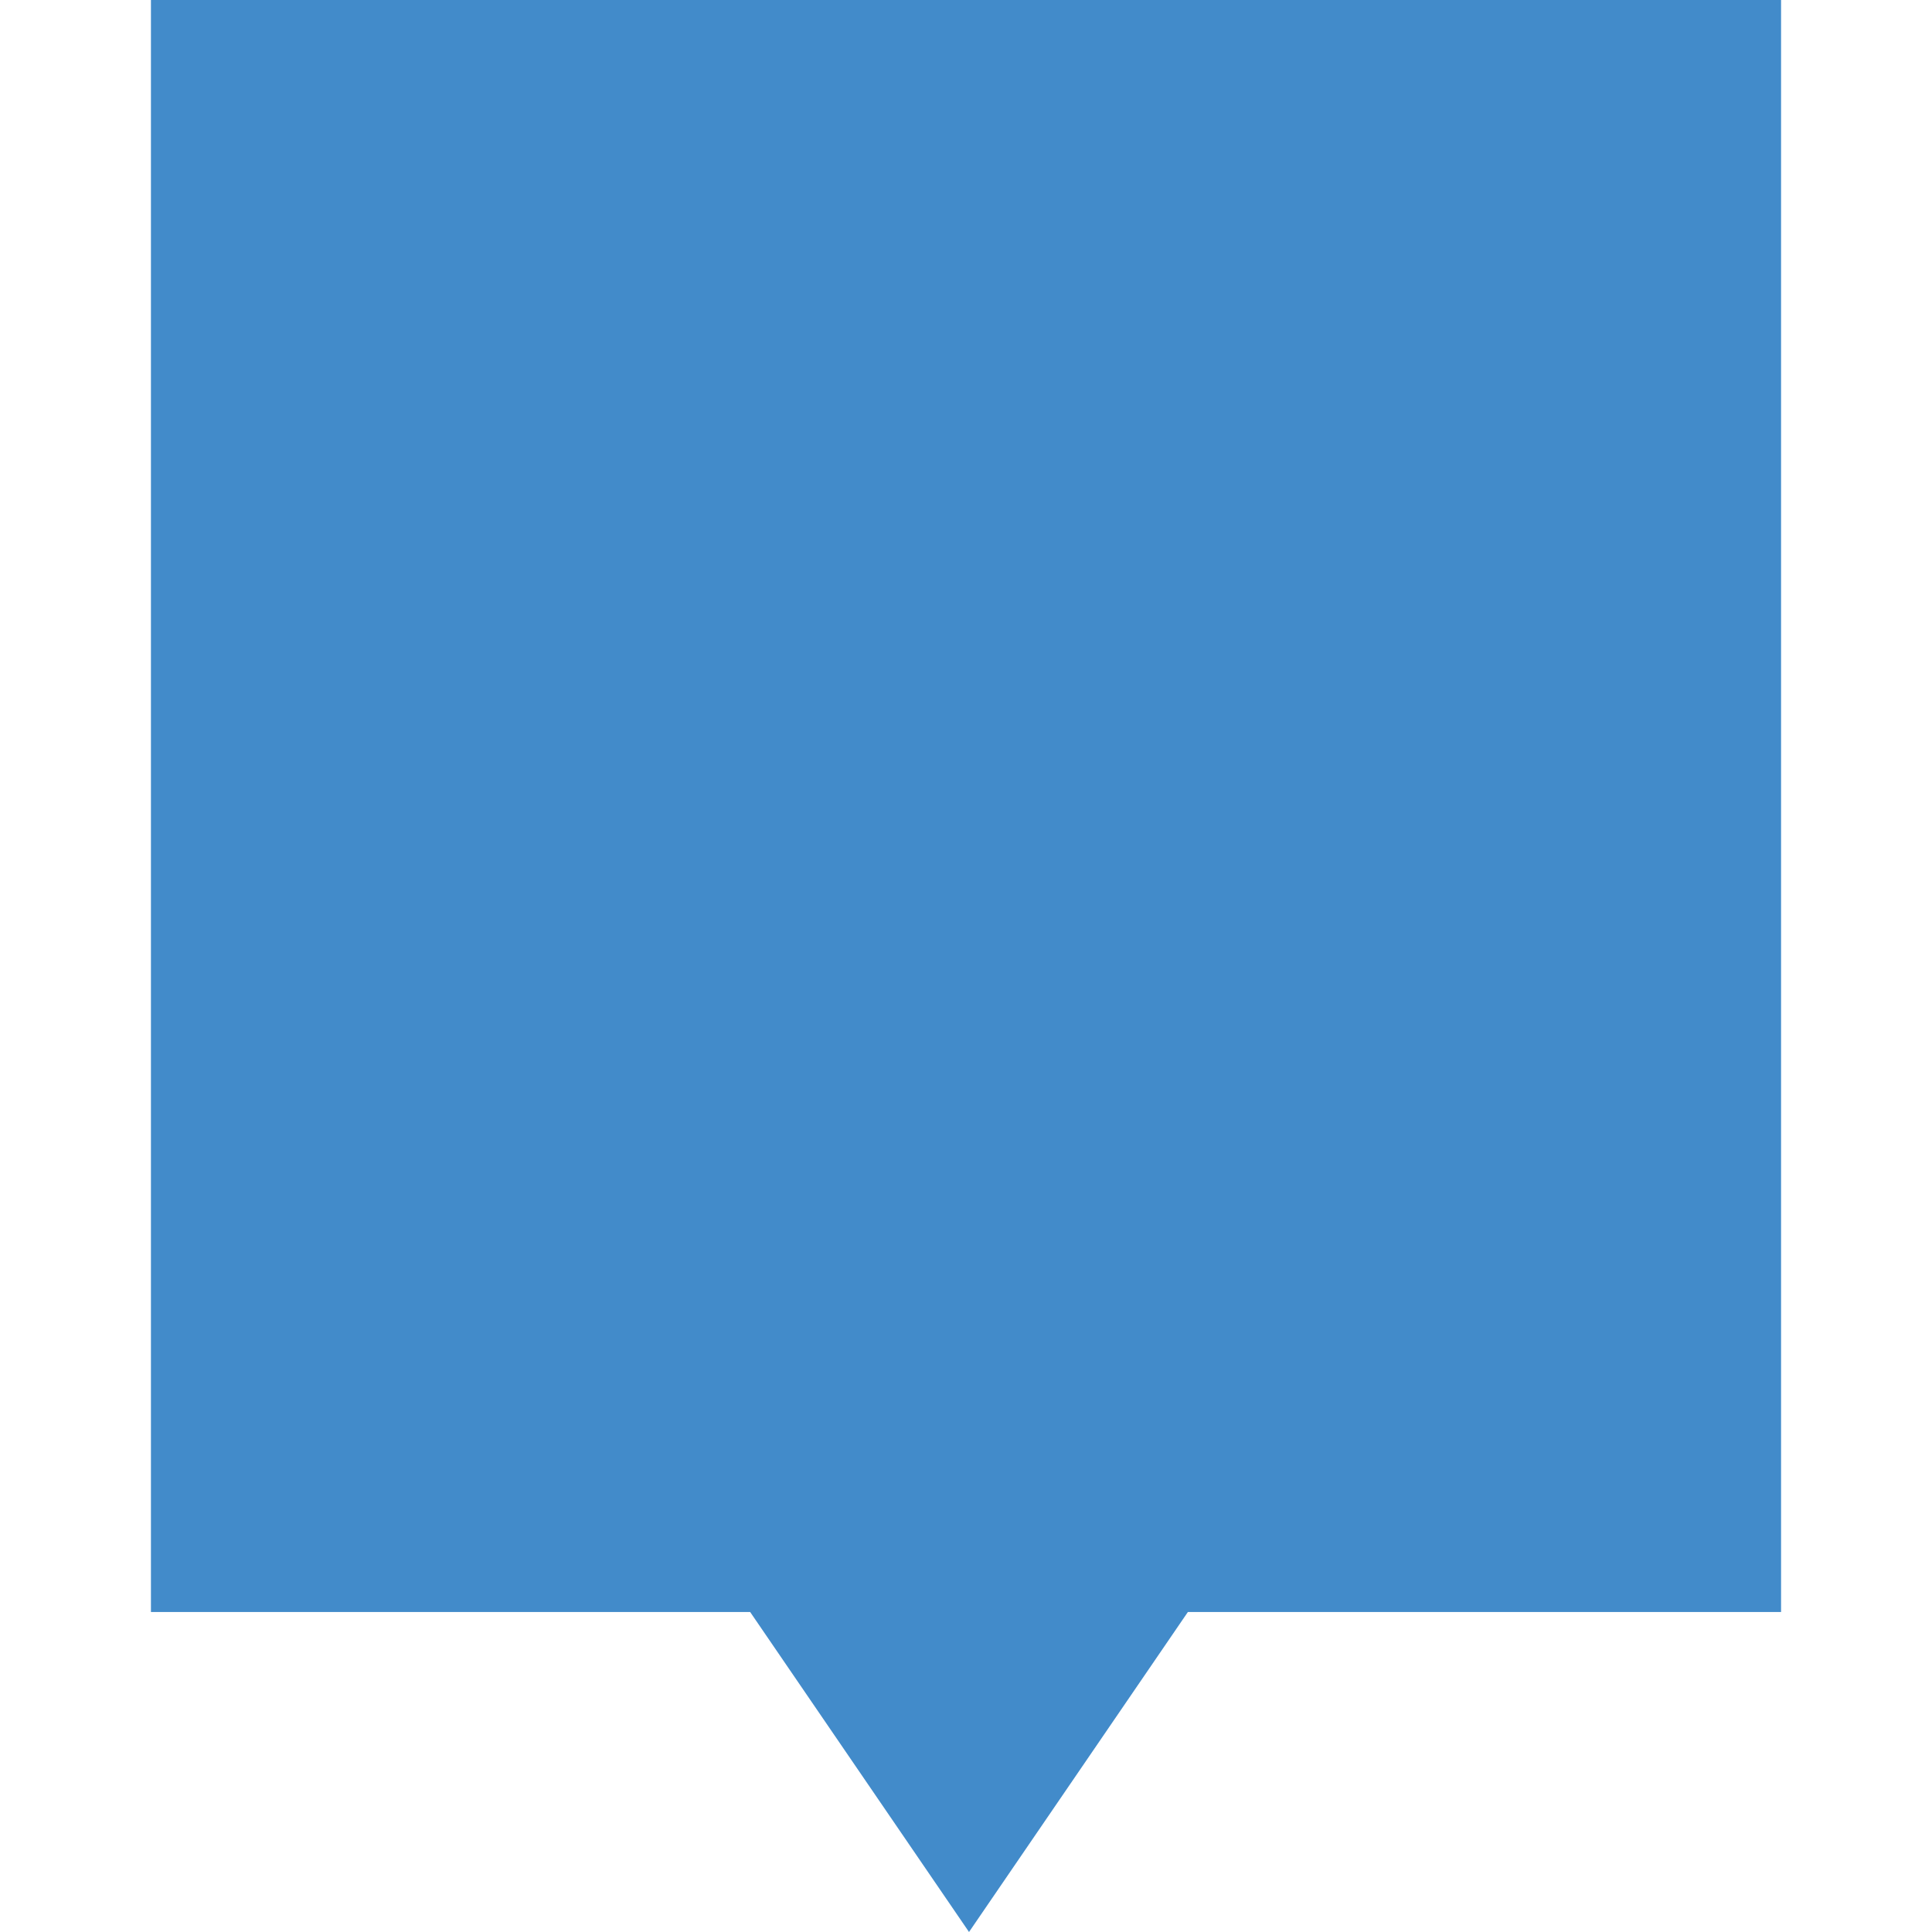
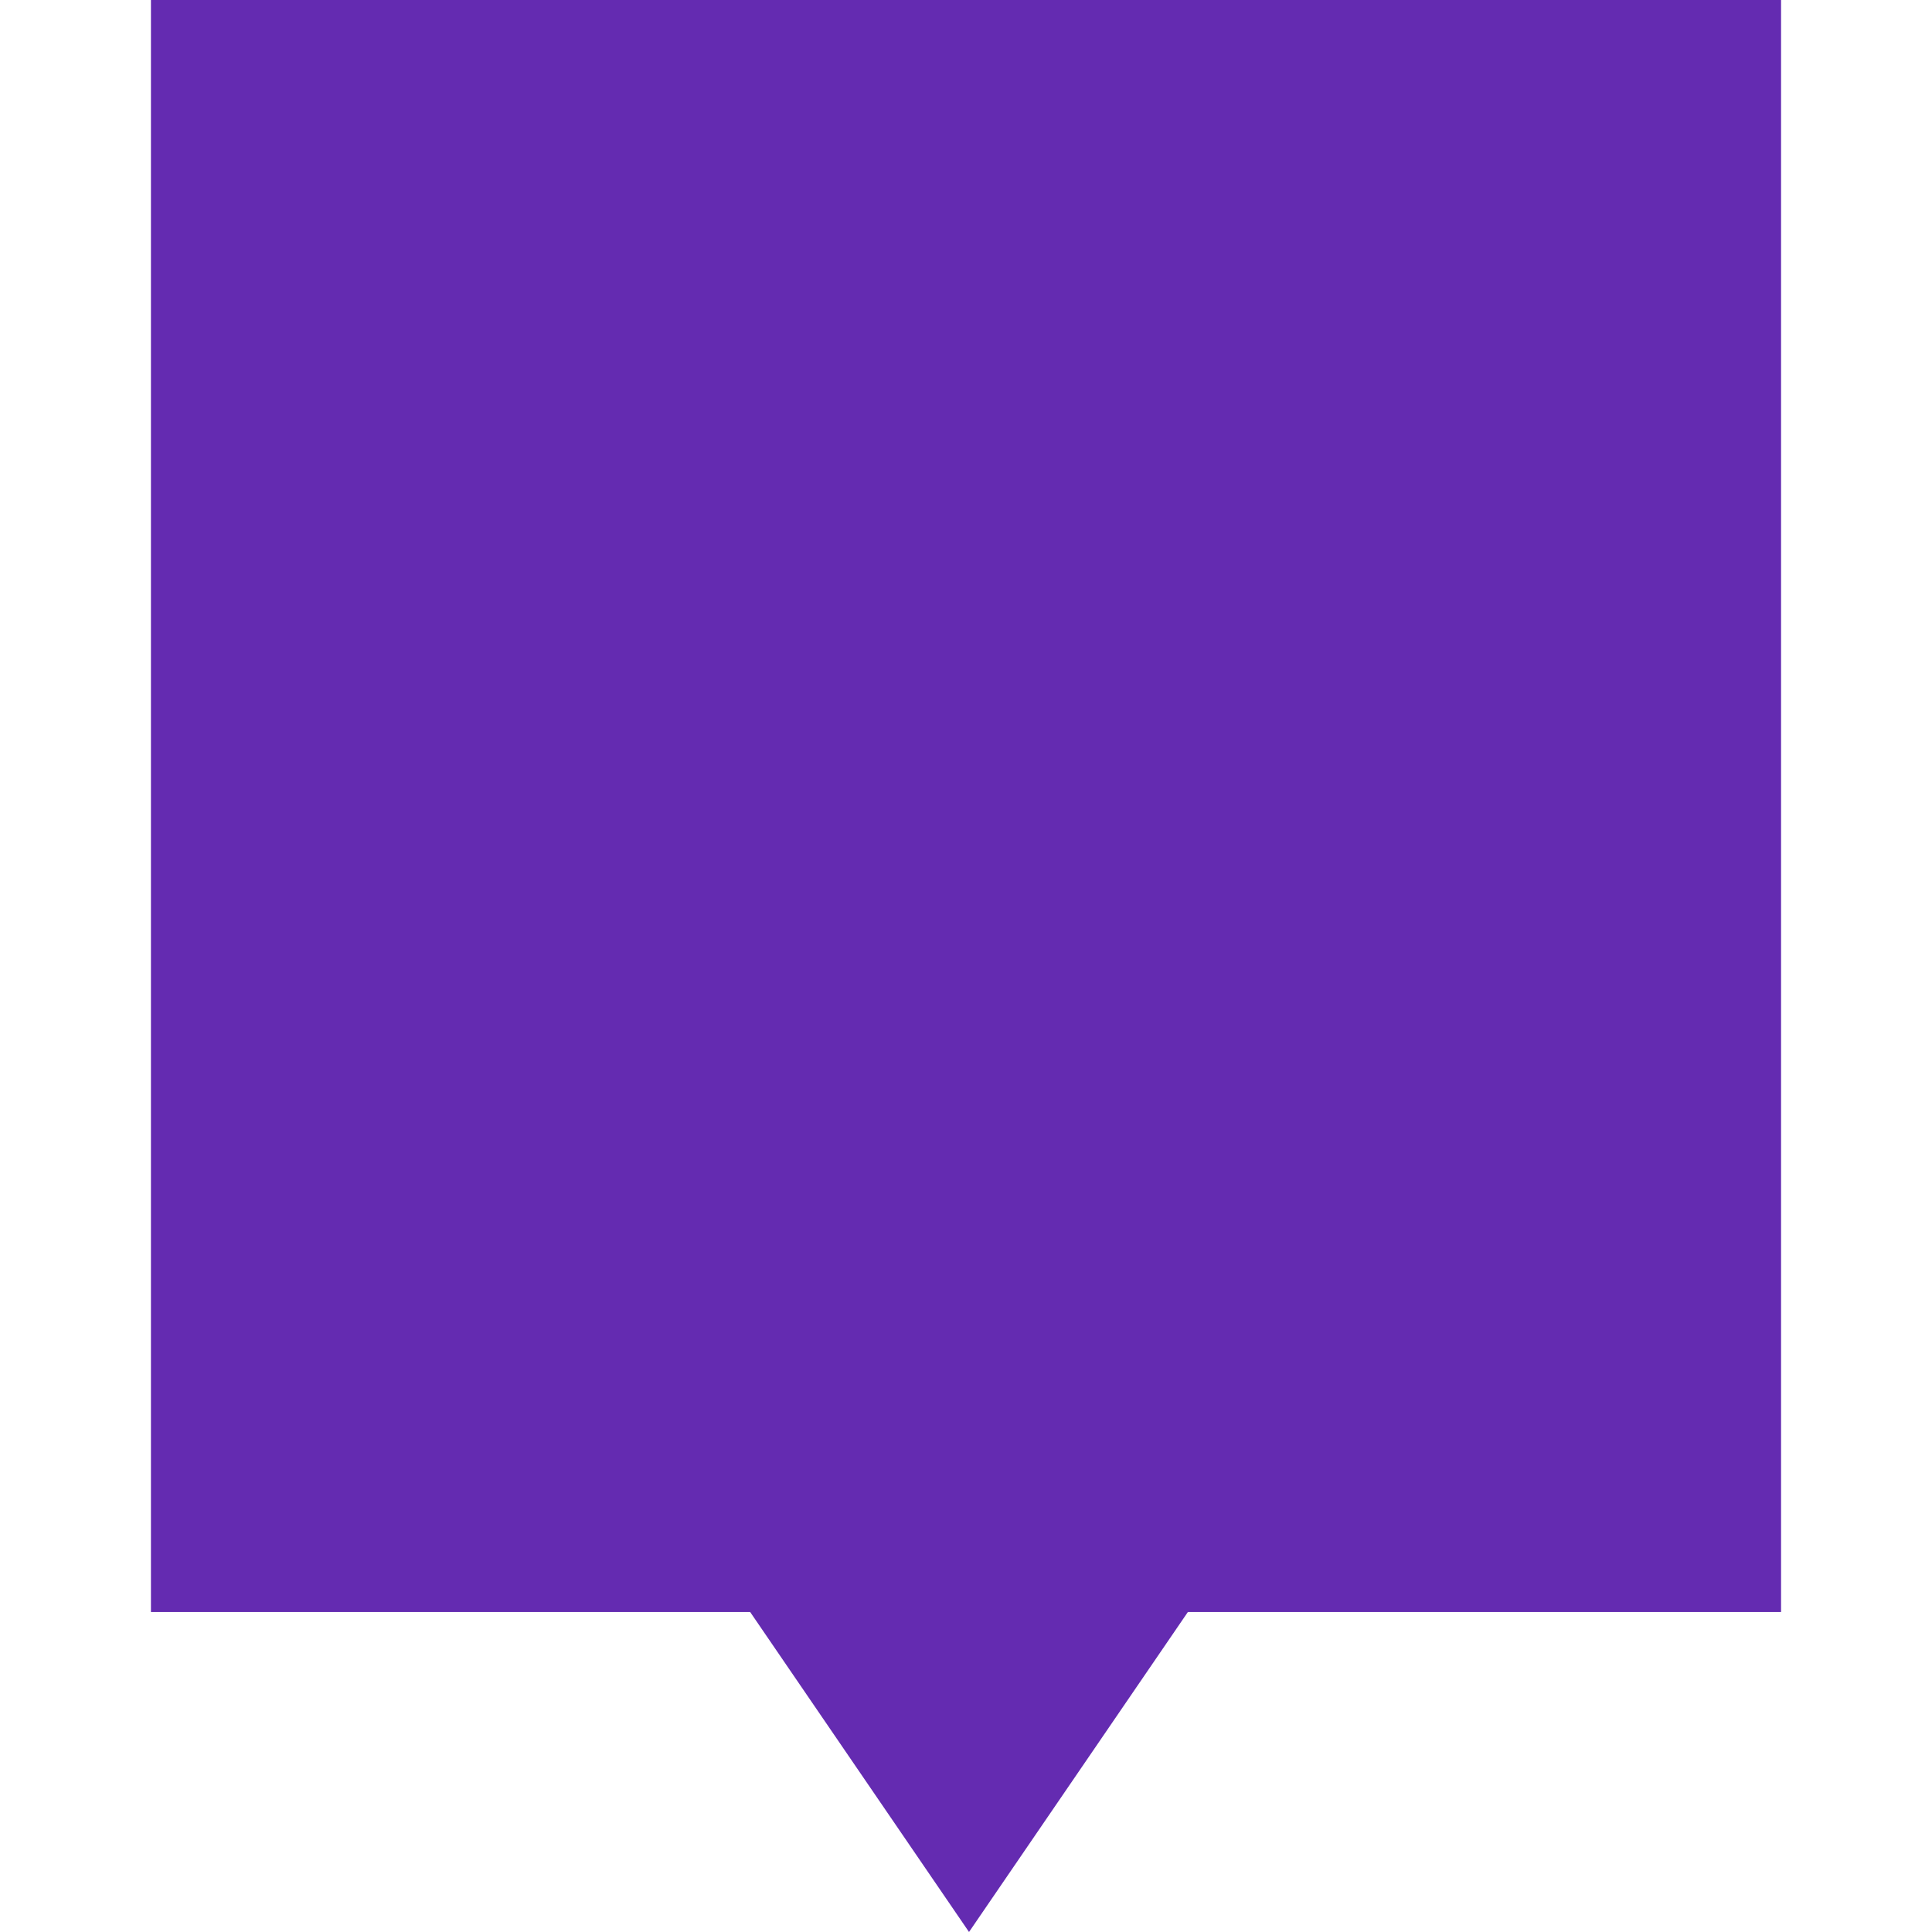
- <svg xmlns="http://www.w3.org/2000/svg" baseProfile="basic" width="128" height="128" viewBox="0 0 128 128">
-   <path fill="#428BCA" d="M118 0h-108v106.8h39.7l14.5 21.2 14.5-21.2h39.3z" />
+ <svg xmlns="http://www.w3.org/2000/svg" width="128" height="128" viewBox="0 0 128 128">
+   <path d="M118,0H10V106.8H49.7L64.2,128l14.5-21.2H118V0Z" fill="#642bb1" />
</svg>
